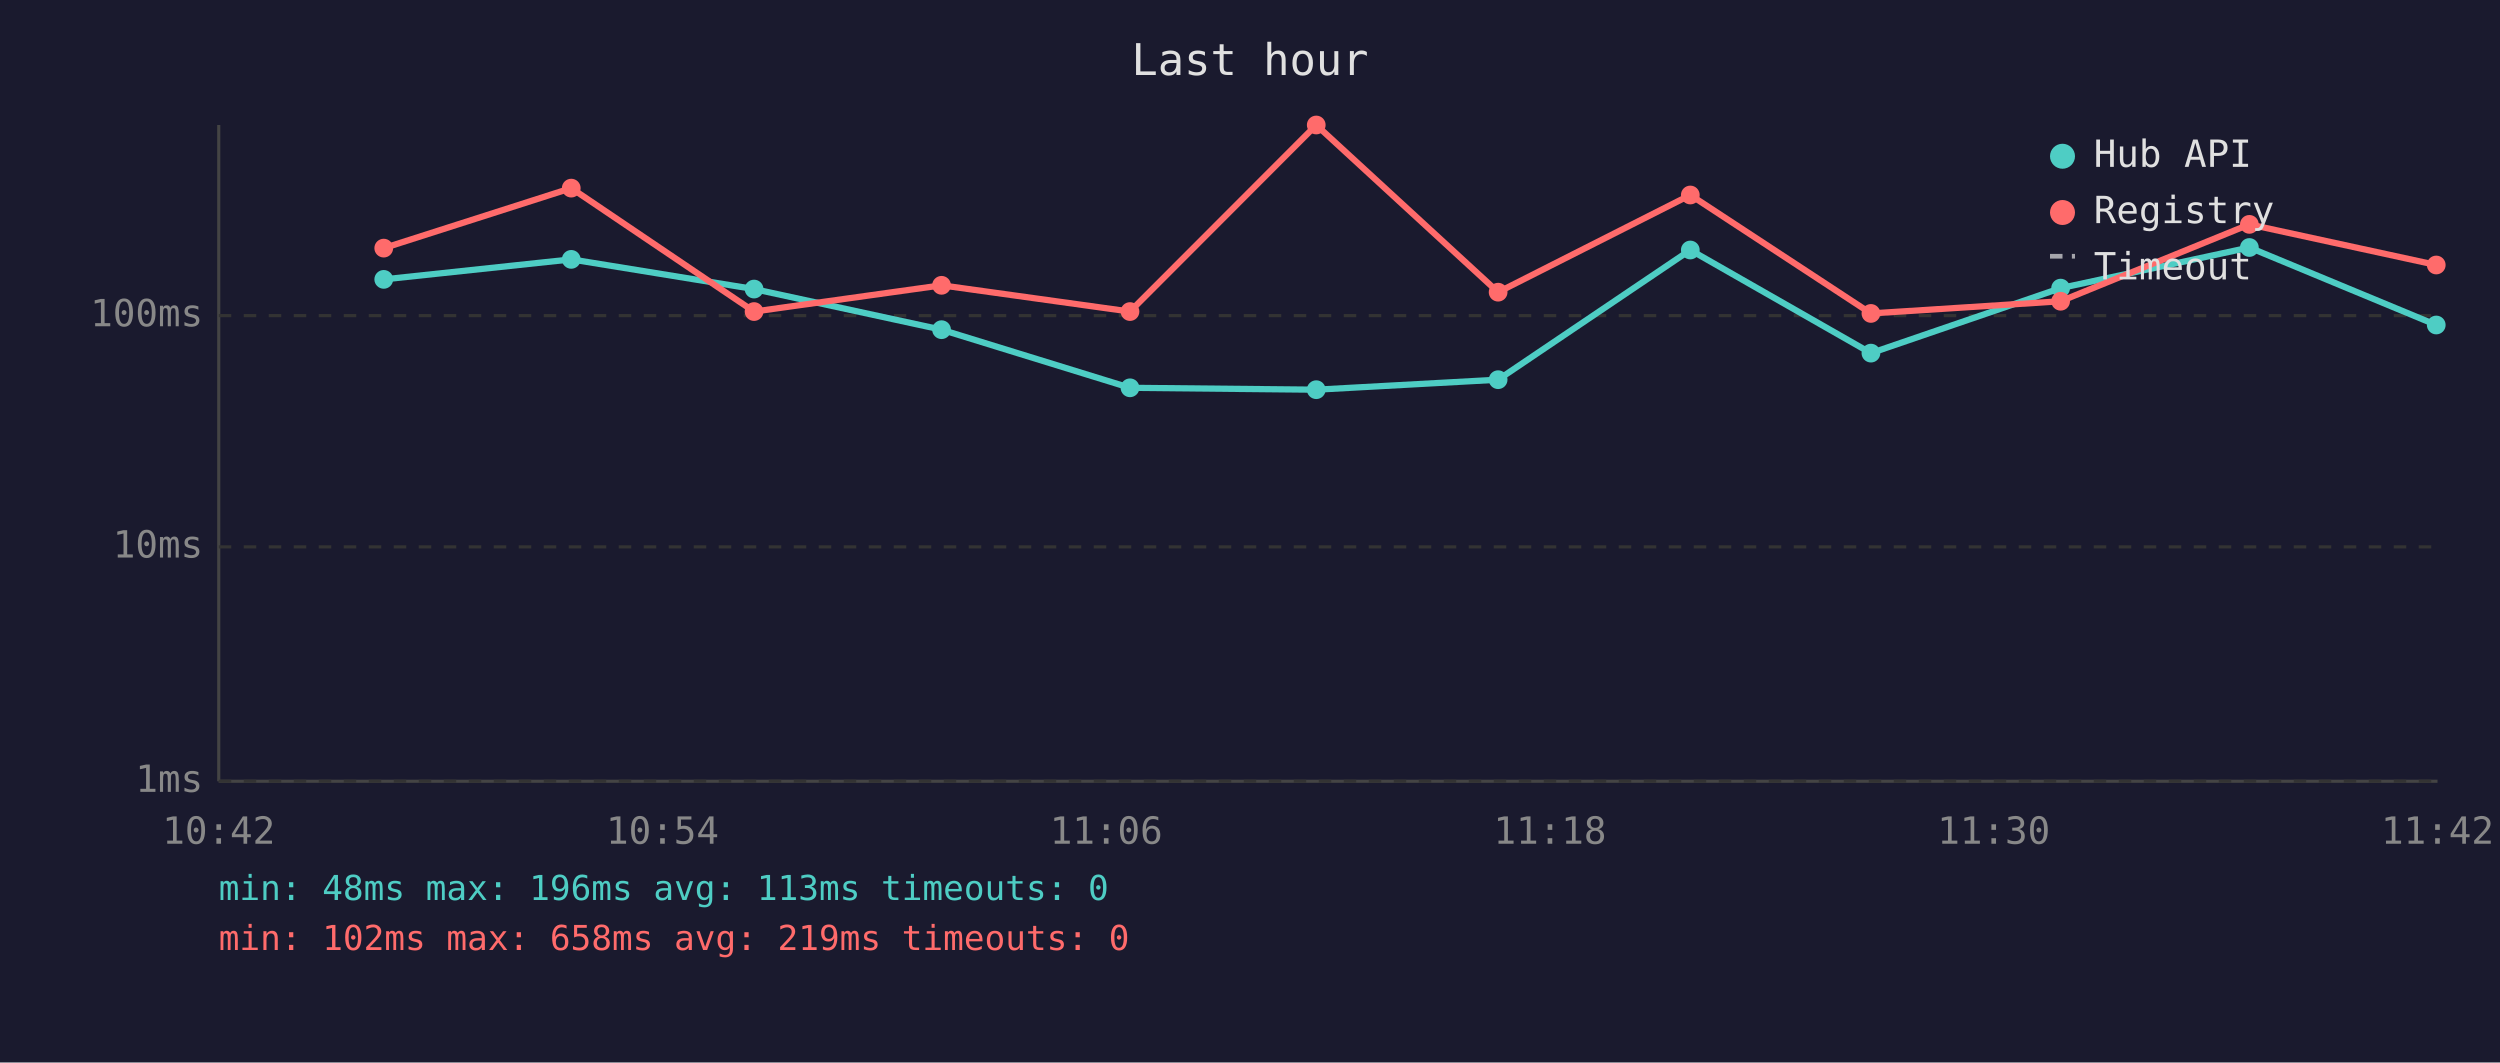
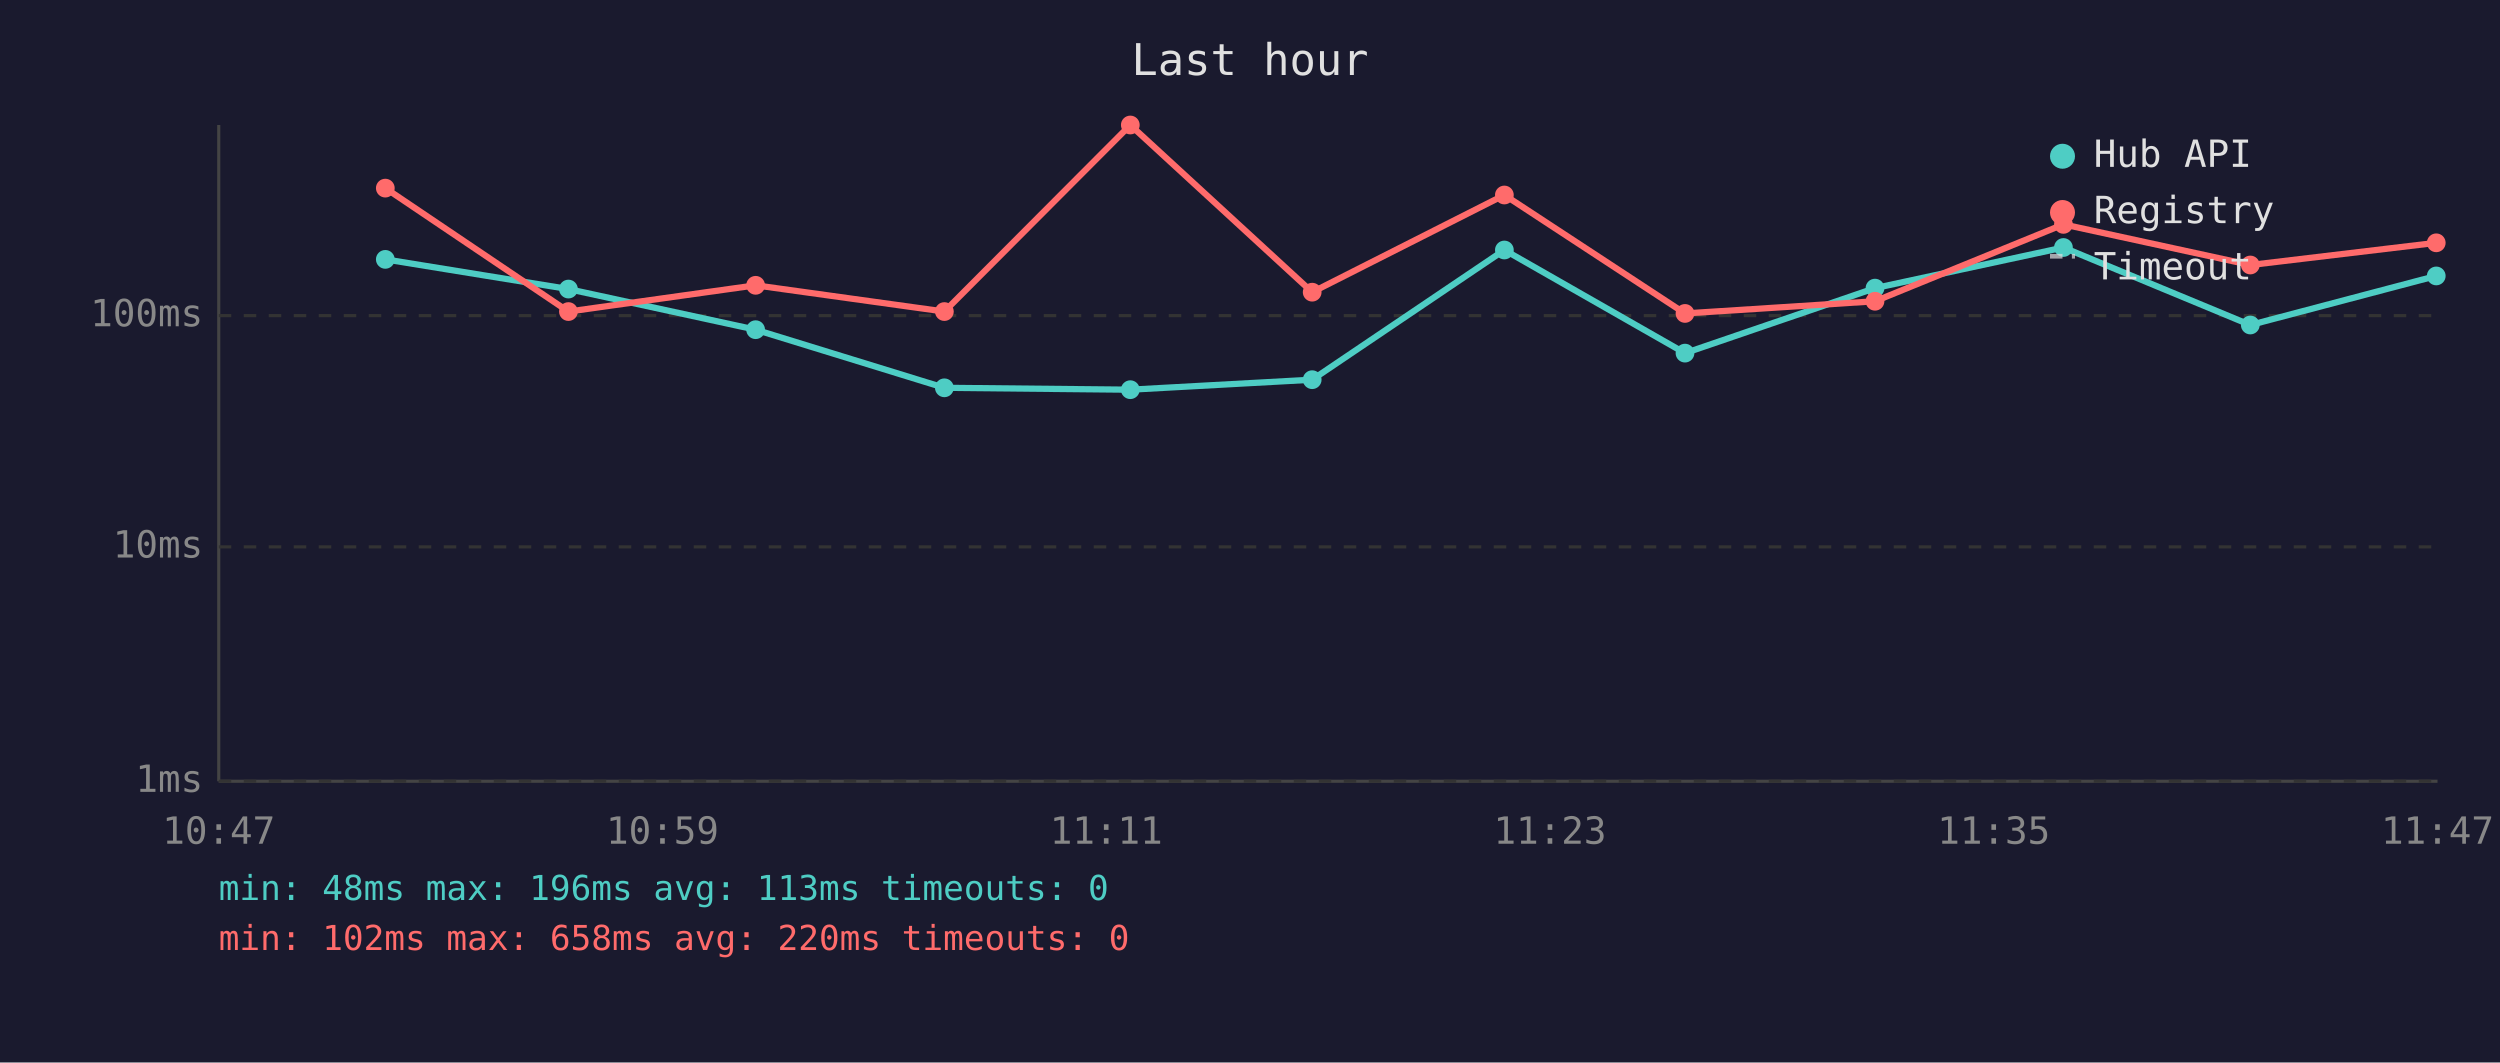
<svg xmlns="http://www.w3.org/2000/svg" viewBox="0 0 800 340" font-family="monospace" font-size="12">
  <rect width="800" height="340" fill="#1a1a2e" />
  <text x="400" y="24" fill="#e0e0e0" font-size="14" text-anchor="middle">Last hour</text>
  <line x1="70" y1="40" x2="70" y2="250" stroke="#444" stroke-width="1" />
  <line x1="70" y1="250" x2="780" y2="250" stroke="#444" stroke-width="1" />
  <line x1="70" y1="250" x2="780" y2="250" stroke="#333" stroke-width="1" stroke-dasharray="4" />
  <text x="65" y="250" fill="#888" text-anchor="end" dominant-baseline="middle">1ms</text>
  <line x1="70" y1="175" x2="780" y2="175" stroke="#333" stroke-width="1" stroke-dasharray="4" />
  <text x="65" y="175" fill="#888" text-anchor="end" dominant-baseline="middle">10ms</text>
  <line x1="70" y1="101" x2="780" y2="101" stroke="#333" stroke-width="1" stroke-dasharray="4" />
  <text x="65" y="101" fill="#888" text-anchor="end" dominant-baseline="middle">100ms</text>
-   <text x="70" y="270" fill="#888" text-anchor="middle">10:42</text>
-   <text x="212" y="270" fill="#888" text-anchor="middle">10:54</text>
-   <text x="354" y="270" fill="#888" text-anchor="middle">11:06</text>
-   <text x="496" y="270" fill="#888" text-anchor="middle">11:18</text>
-   <text x="638" y="270" fill="#888" text-anchor="middle">11:30</text>
-   <text x="780" y="270" fill="#888" text-anchor="middle">11:42</text>
-   <polyline points="122.8,89.4 182.8,83.0 241.3,92.5 301.3,105.5 361.6,124.1 421.2,124.7 479.4,121.5 540.9,80.0 598.7,113.0 659.4,92.2 719.8,79.2 779.6,104.0" fill="none" stroke="#4ecdc4" stroke-width="2" opacity="1" />
-   <circle cx="122.8" cy="89.4" r="3" fill="#4ecdc4" />
-   <circle cx="182.8" cy="83.0" r="3" fill="#4ecdc4" />
-   <circle cx="241.3" cy="92.5" r="3" fill="#4ecdc4" />
-   <circle cx="301.3" cy="105.5" r="3" fill="#4ecdc4" />
-   <circle cx="361.6" cy="124.1" r="3" fill="#4ecdc4" />
-   <circle cx="421.2" cy="124.7" r="3" fill="#4ecdc4" />
-   <circle cx="479.4" cy="121.5" r="3" fill="#4ecdc4" />
-   <circle cx="540.9" cy="80.0" r="3" fill="#4ecdc4" />
-   <circle cx="598.7" cy="113.0" r="3" fill="#4ecdc4" />
-   <circle cx="659.4" cy="92.2" r="3" fill="#4ecdc4" />
-   <circle cx="719.8" cy="79.2" r="3" fill="#4ecdc4" />
-   <circle cx="779.6" cy="104.0" r="3" fill="#4ecdc4" />
-   <polyline points="122.8,79.4 182.8,60.2 241.3,99.7 301.3,91.3 361.6,99.7 421.2,40.0 479.4,93.5 540.9,62.4 598.7,100.3 659.4,96.4 719.8,71.8 779.6,84.8" fill="none" stroke="#ff6b6b" stroke-width="2" opacity="1" />
-   <circle cx="122.8" cy="79.4" r="3" fill="#ff6b6b" />
-   <circle cx="182.8" cy="60.2" r="3" fill="#ff6b6b" />
-   <circle cx="241.3" cy="99.7" r="3" fill="#ff6b6b" />
-   <circle cx="301.3" cy="91.3" r="3" fill="#ff6b6b" />
-   <circle cx="361.6" cy="99.7" r="3" fill="#ff6b6b" />
-   <circle cx="421.2" cy="40.0" r="3" fill="#ff6b6b" />
-   <circle cx="479.4" cy="93.5" r="3" fill="#ff6b6b" />
-   <circle cx="540.9" cy="62.4" r="3" fill="#ff6b6b" />
-   <circle cx="598.7" cy="100.3" r="3" fill="#ff6b6b" />
-   <circle cx="659.4" cy="96.4" r="3" fill="#ff6b6b" />
-   <circle cx="719.8" cy="71.8" r="3" fill="#ff6b6b" />
-   <circle cx="779.6" cy="84.8" r="3" fill="#ff6b6b" />
+   <text x="70" y="270" fill="#888" text-anchor="middle">10:47</text>
+   <text x="212" y="270" fill="#888" text-anchor="middle">10:59</text>
+   <text x="354" y="270" fill="#888" text-anchor="middle">11:11</text>
+   <text x="496" y="270" fill="#888" text-anchor="middle">11:23</text>
+   <text x="638" y="270" fill="#888" text-anchor="middle">11:35</text>
+   <text x="780" y="270" fill="#888" text-anchor="middle">11:47</text>
+   <polyline points="123.3,83.0 181.9,92.5 241.8,105.5 302.2,124.1 361.7,124.7 419.9,121.5 481.4,80.0 539.2,113.0 600.0,92.2 660.3,79.2 720.1,104.0 779.6,88.3" fill="none" stroke="#4ecdc4" stroke-width="2" opacity="1" />
+   <circle cx="123.3" cy="83.0" r="3" fill="#4ecdc4" />
+   <circle cx="181.9" cy="92.5" r="3" fill="#4ecdc4" />
+   <circle cx="241.8" cy="105.5" r="3" fill="#4ecdc4" />
+   <circle cx="302.2" cy="124.1" r="3" fill="#4ecdc4" />
+   <circle cx="361.7" cy="124.7" r="3" fill="#4ecdc4" />
+   <circle cx="419.9" cy="121.5" r="3" fill="#4ecdc4" />
+   <circle cx="481.4" cy="80.0" r="3" fill="#4ecdc4" />
+   <circle cx="539.2" cy="113.0" r="3" fill="#4ecdc4" />
+   <circle cx="600.0" cy="92.2" r="3" fill="#4ecdc4" />
+   <circle cx="660.3" cy="79.2" r="3" fill="#4ecdc4" />
+   <circle cx="720.1" cy="104.0" r="3" fill="#4ecdc4" />
+   <circle cx="779.6" cy="88.3" r="3" fill="#4ecdc4" />
+   <polyline points="123.3,60.2 181.9,99.7 241.8,91.3 302.2,99.7 361.7,40.0 419.9,93.5 481.4,62.4 539.2,100.3 600.0,96.4 660.3,71.8 720.1,84.8 779.6,77.7" fill="none" stroke="#ff6b6b" stroke-width="2" opacity="1" />
+   <circle cx="123.3" cy="60.2" r="3" fill="#ff6b6b" />
+   <circle cx="181.9" cy="99.7" r="3" fill="#ff6b6b" />
+   <circle cx="241.8" cy="91.3" r="3" fill="#ff6b6b" />
+   <circle cx="302.2" cy="99.7" r="3" fill="#ff6b6b" />
+   <circle cx="361.7" cy="40.0" r="3" fill="#ff6b6b" />
+   <circle cx="419.9" cy="93.5" r="3" fill="#ff6b6b" />
+   <circle cx="481.4" cy="62.4" r="3" fill="#ff6b6b" />
+   <circle cx="539.2" cy="100.3" r="3" fill="#ff6b6b" />
+   <circle cx="600.0" cy="96.4" r="3" fill="#ff6b6b" />
+   <circle cx="660.3" cy="71.8" r="3" fill="#ff6b6b" />
+   <circle cx="720.1" cy="84.8" r="3" fill="#ff6b6b" />
+   <circle cx="779.6" cy="77.7" r="3" fill="#ff6b6b" />
  <circle cx="660" cy="50" r="4" fill="#4ecdc4" />
  <text x="670" y="50" fill="#e0e0e0" dominant-baseline="middle">Hub API</text>
  <circle cx="660" cy="68" r="4" fill="#ff6b6b" />
  <text x="670" y="68" fill="#e0e0e0" dominant-baseline="middle">Registry</text>
  <line x1="656" y1="82" x2="664" y2="82" stroke="#e0e0e0" stroke-width="1.5" stroke-dasharray="4,3" opacity="0.7" />
  <text x="670" y="86" fill="#e0e0e0" dominant-baseline="middle">Timeout</text>
  <text x="70" y="288" fill="#4ecdc4" font-size="11">min: 48ms  max: 196ms  avg: 113ms  timeouts: 0</text>
-   <text x="70" y="304" fill="#ff6b6b" font-size="11">min: 102ms  max: 658ms  avg: 219ms  timeouts: 0</text>
+   <text x="70" y="304" fill="#ff6b6b" font-size="11">min: 102ms  max: 658ms  avg: 220ms  timeouts: 0</text>
</svg>
